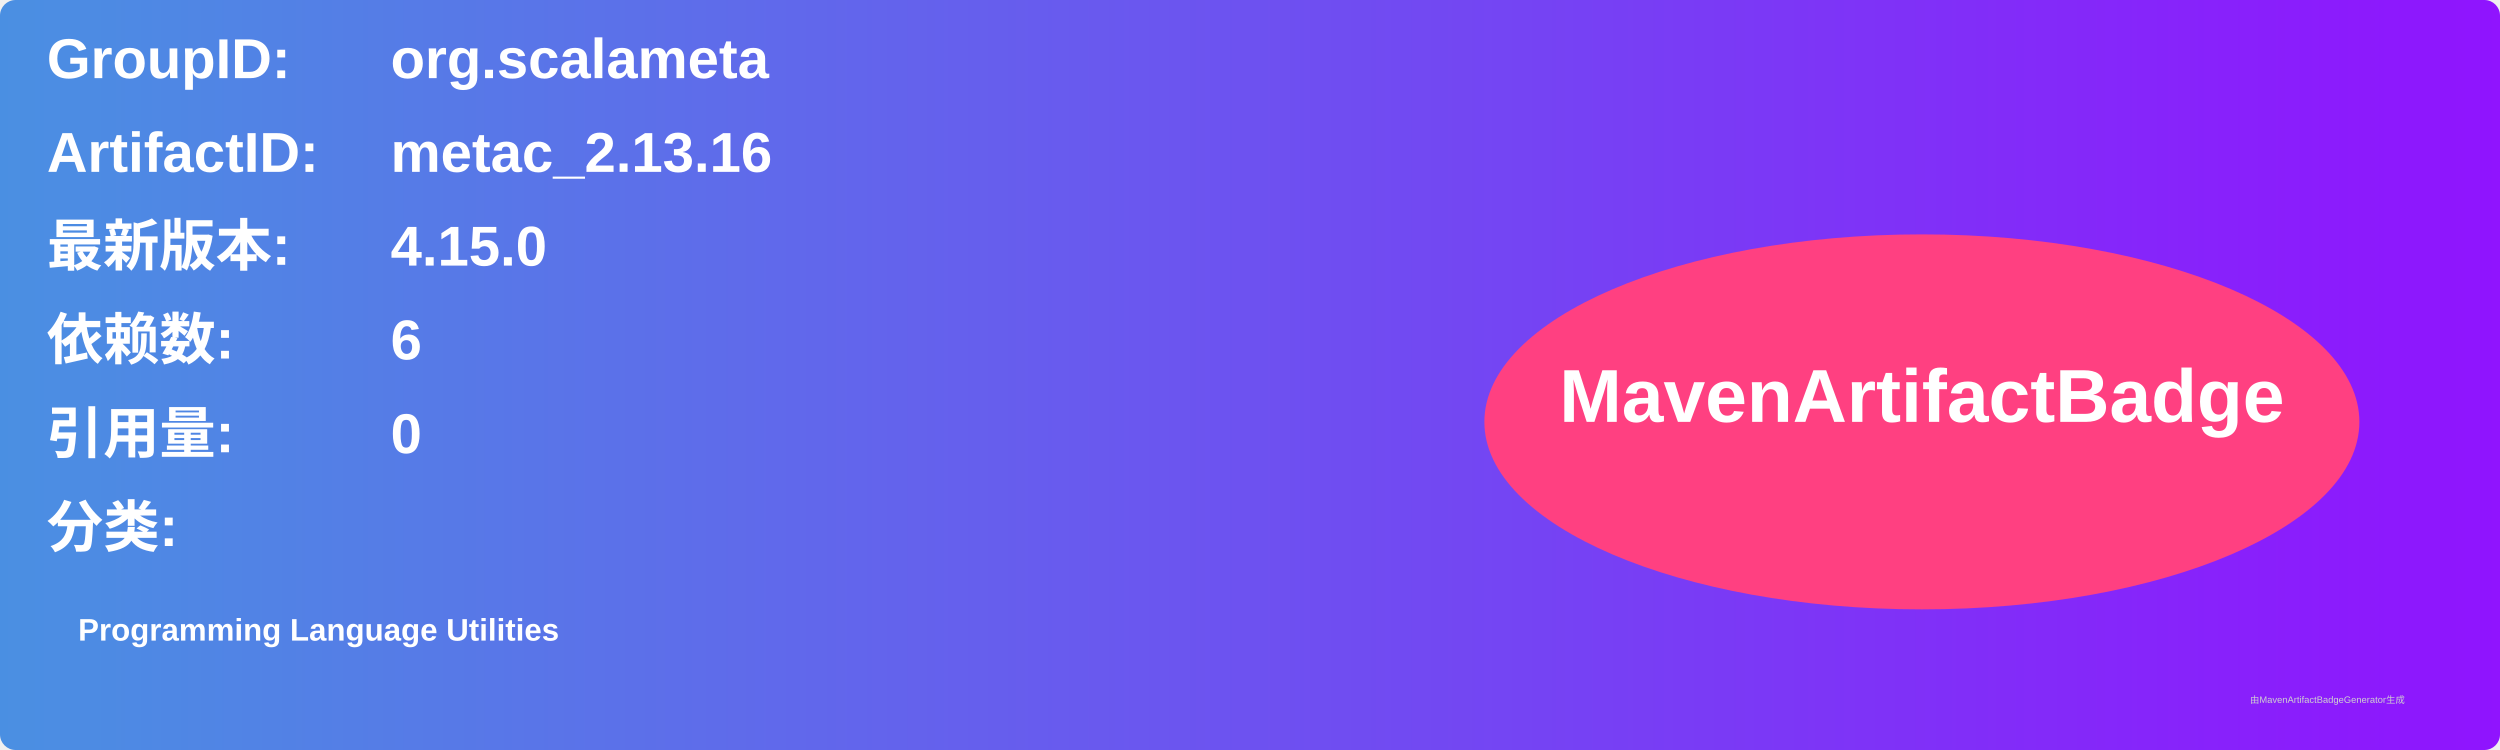
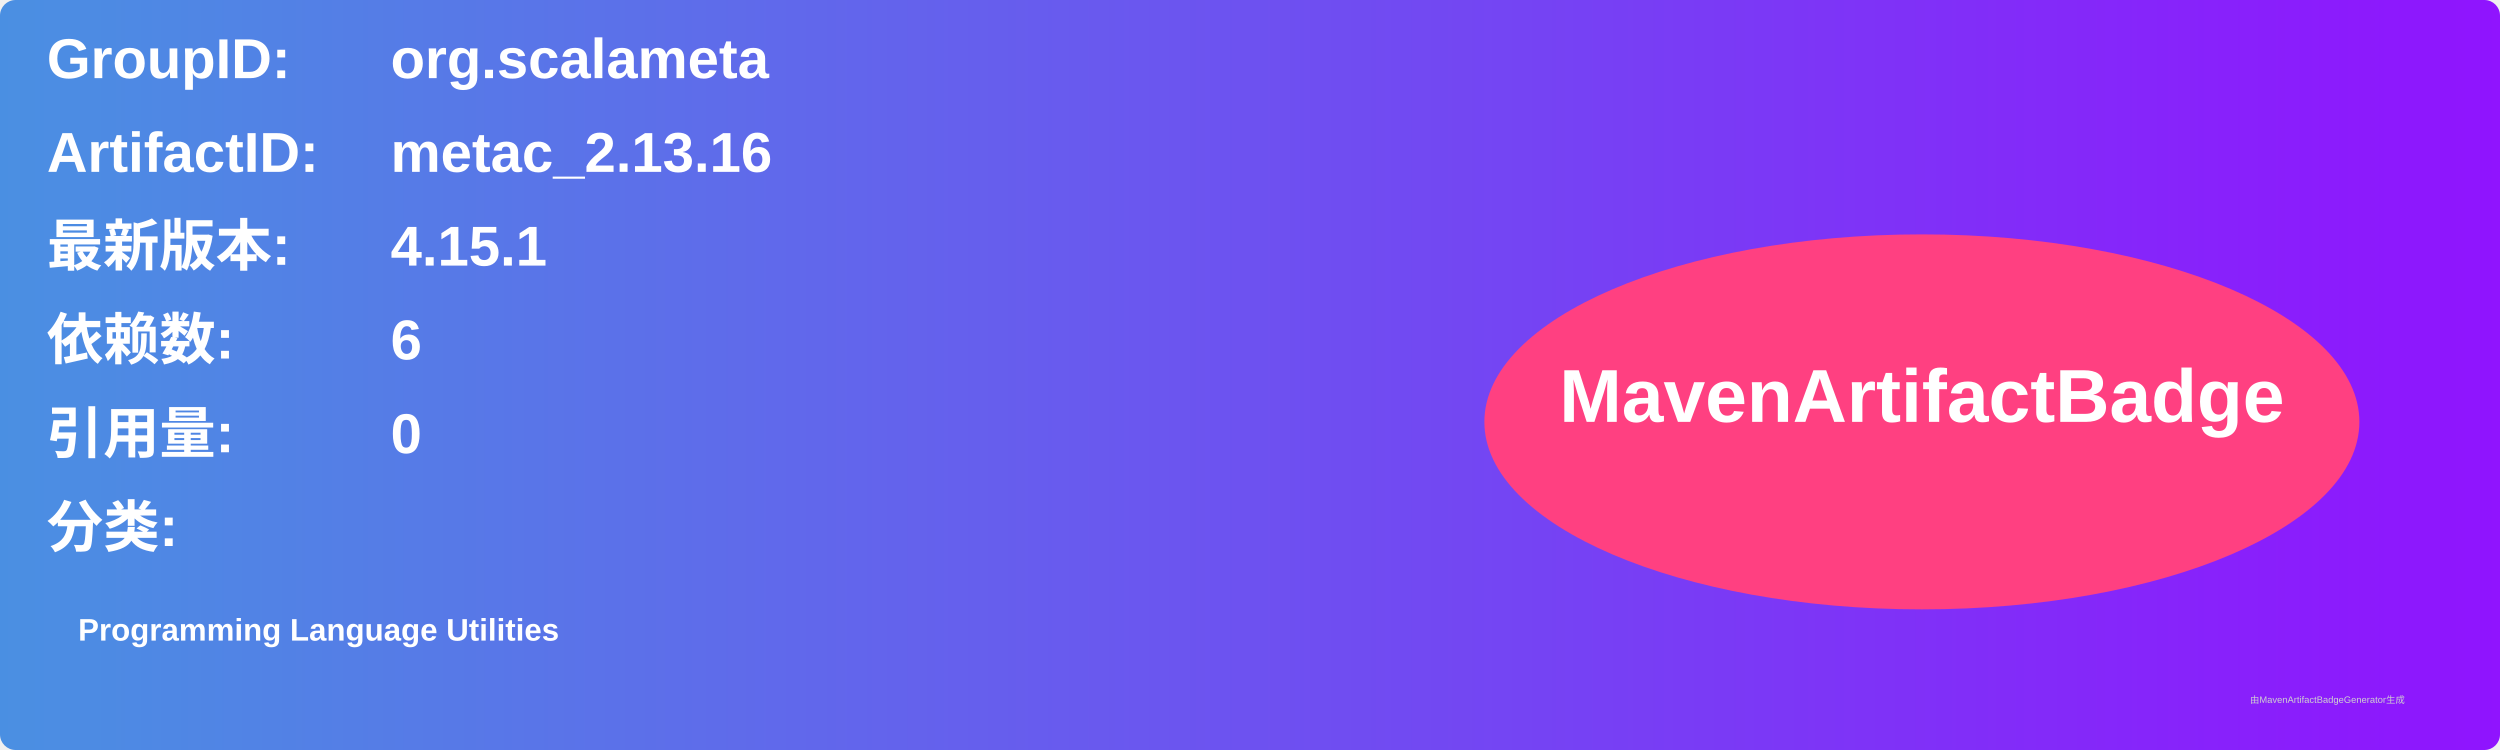
<svg xmlns="http://www.w3.org/2000/svg" width="800" height="240" viewBox="0 0 800 240">
  <linearGradient id="grad" x1="0%" y1="0%" x2="100%" y2="0%">
    <stop offset="0%" stop-color="#4a90e2" />
    <stop offset="100%" stop-color="#9013fe" />
  </linearGradient>
  <rect width="100%" height="100%" rx="5" ry="5" fill="url(#grad)" />
  <g transform="translate(15, 15)">
    <text x="0" y="10" font-family="Arial" font-size="18" fill="white" font-weight="bold" width="260">GroupID:</text>
    <text x="110" y="10" font-family="Arial" font-size="18" fill="white" font-weight="bold" width="460">org.scalameta</text>
    <text x="0" y="40" font-family="Arial" font-size="18" fill="white" font-weight="bold" width="260">ArtifactID:</text>
    <text x="110" y="40" font-family="Arial" font-size="18" fill="white" font-weight="bold" width="460">metac_2.13.16</text>
    <text x="0" y="70" font-family="Arial" font-size="18" fill="white" font-weight="bold">最新版本:</text>
    <text x="110" y="70" font-family="Arial" font-size="18" fill="white" font-weight="bold">
-       <tspan font-weight="bold">4.15.0</tspan>
+       <tspan font-weight="bold">4.15.1</tspan>
    </text>
    <text x="0" y="100" font-family="Arial" font-size="18" fill="white" font-weight="bold">依赖数: </text>
    <text x="110" y="100" font-family="Arial" font-size="18" fill="white">
      <tspan font-weight="bold">6</tspan>
    </text>
    <text x="0" y="130" font-family="Arial" font-size="18" fill="white" font-weight="bold">引用量: </text>
    <text x="110" y="130" font-family="Arial" font-size="18" fill="white">
      <tspan font-weight="bold">0</tspan>
    </text>
    <text x="0" y="160" font-family="Arial" font-size="18" fill="white" font-weight="bold">分类:</text>
    <text x="10" y="190" font-family="Arial" font-size="10" fill="white">
      <tspan font-weight="bold">Programming Language Utilities</tspan>
    </text>
    <ellipse cx="600" cy="120" rx="140" ry="60" fill="#ff4081" />
    <text x="600" y="120" text-anchor="middle" font-family="Arial" font-size="24" fill="white" font-weight="bold">MavenArtifactBadge</text>
  </g>
  <text x="720" y="225" font-family="Arial" font-size="3" fill="#d0d0d0">由MavenArtifactBadgeGenerator生成</text>
</svg>
